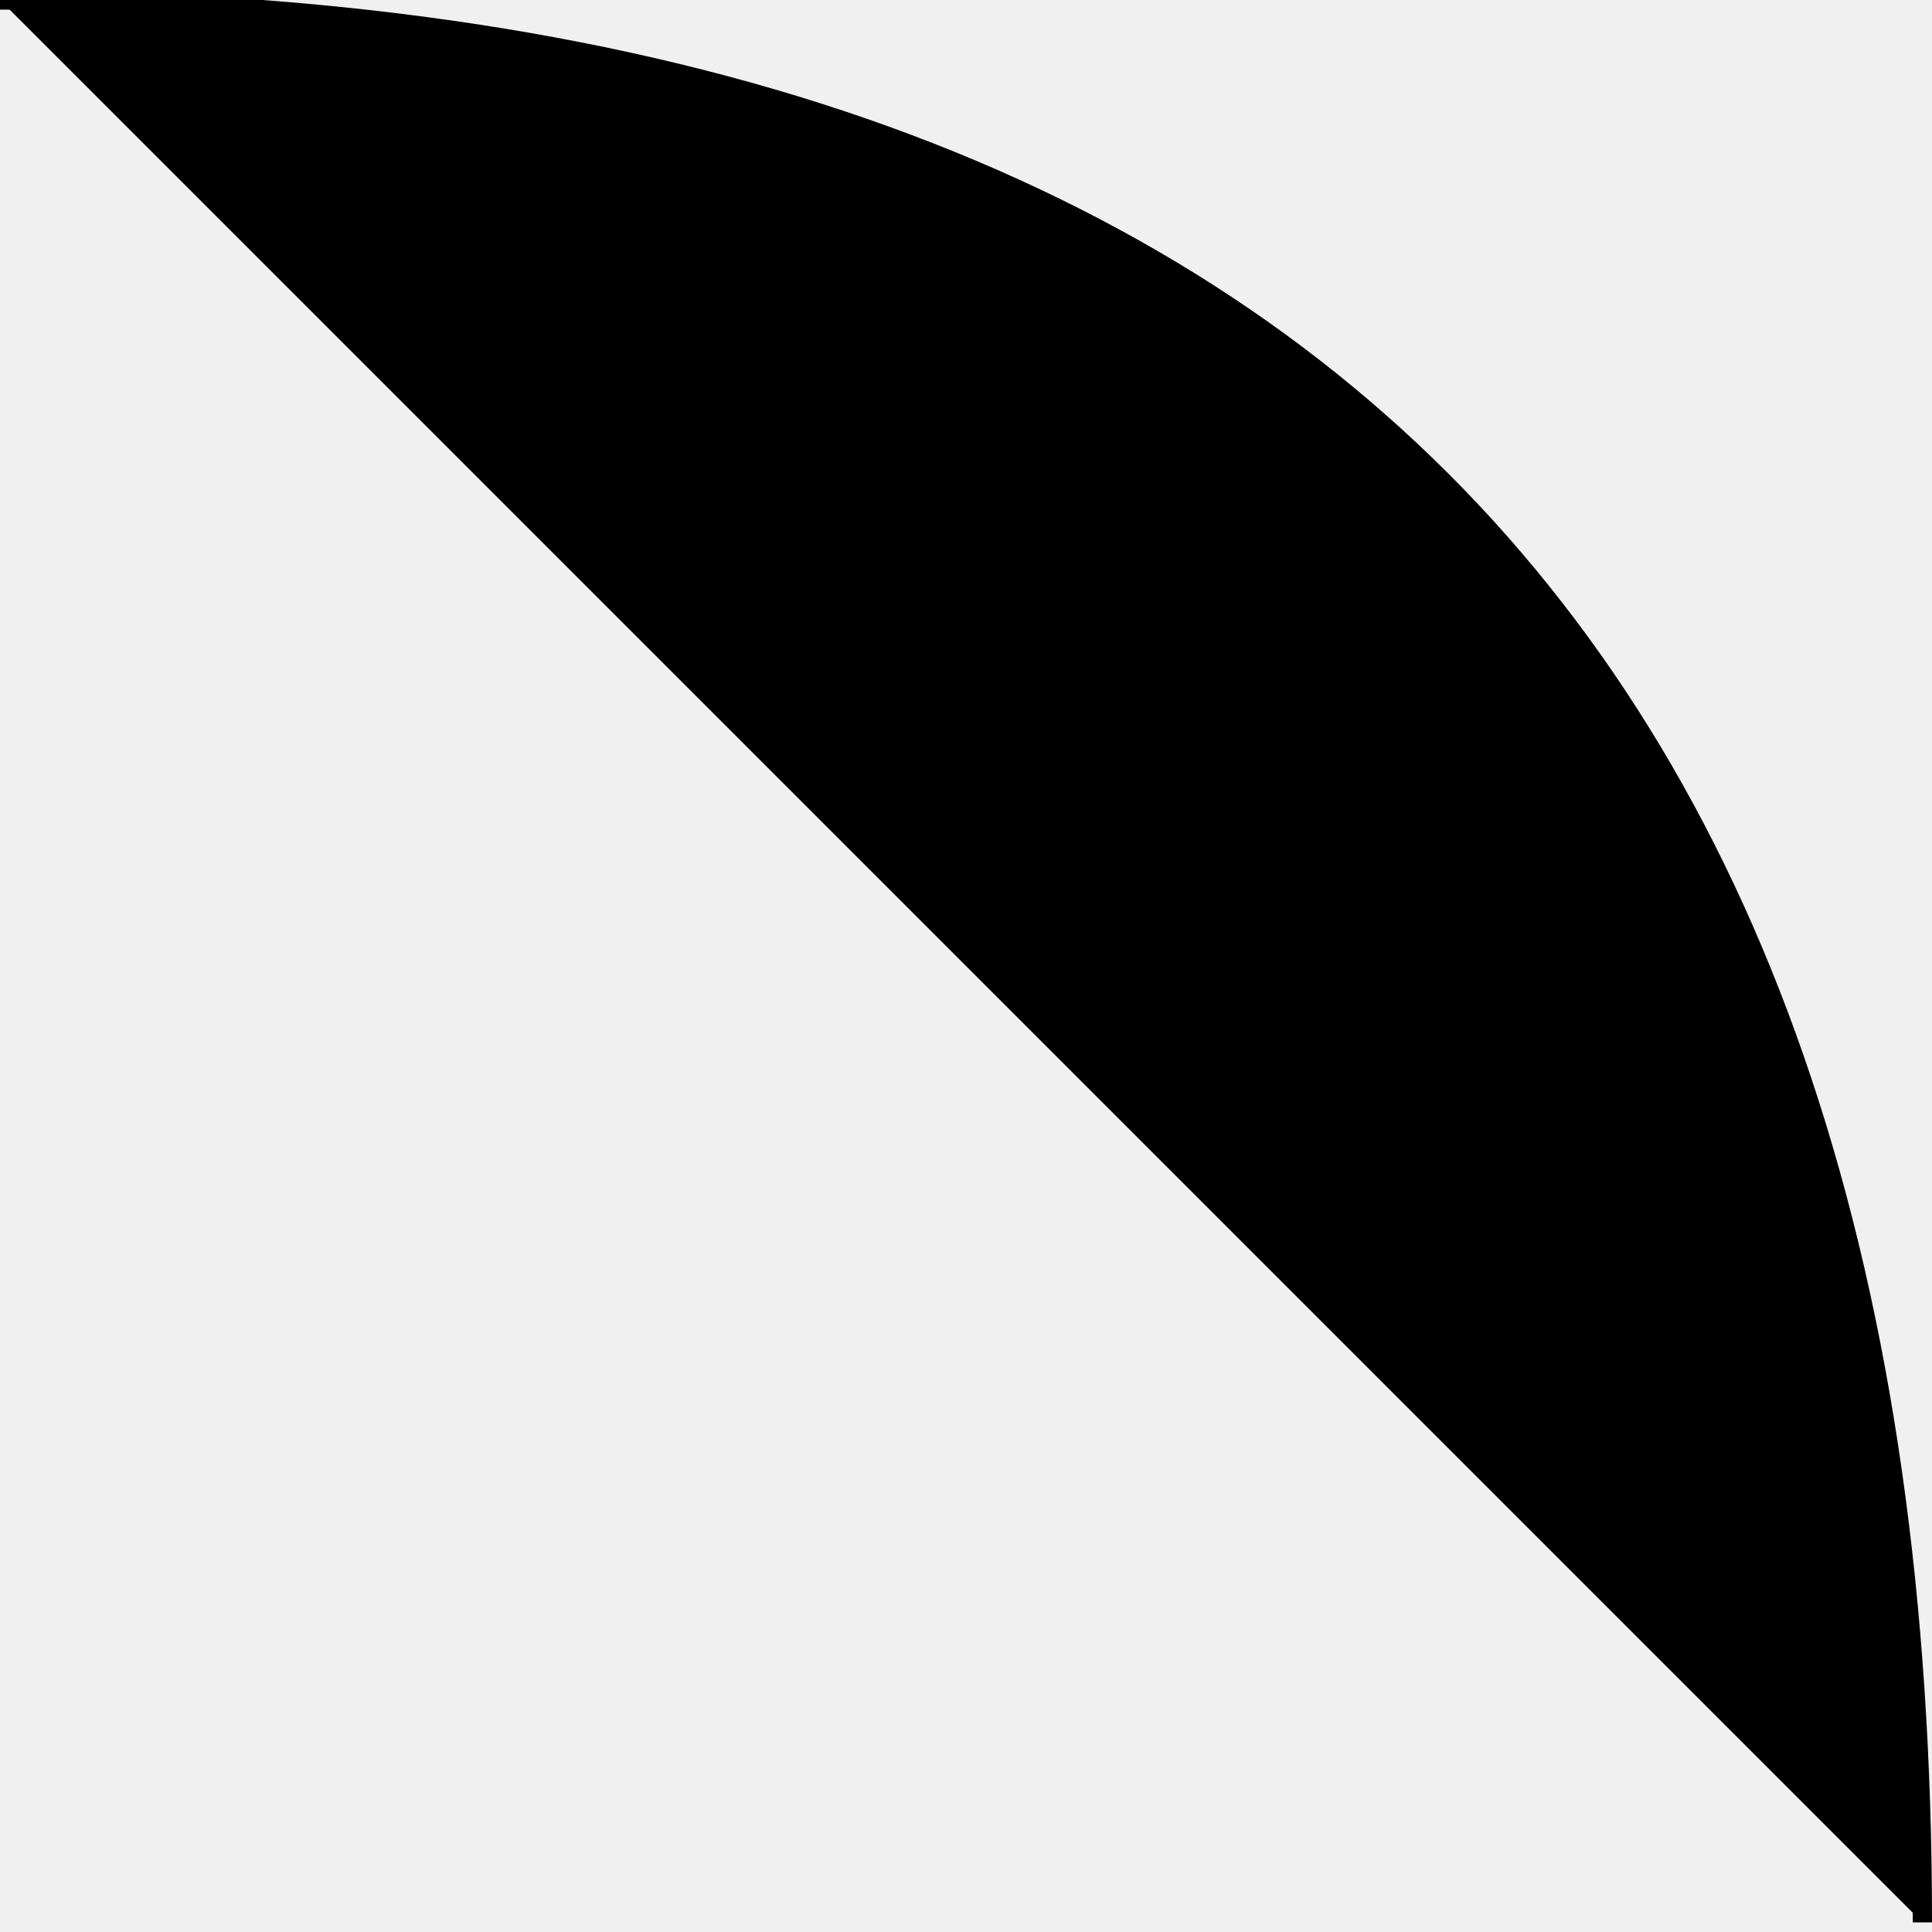
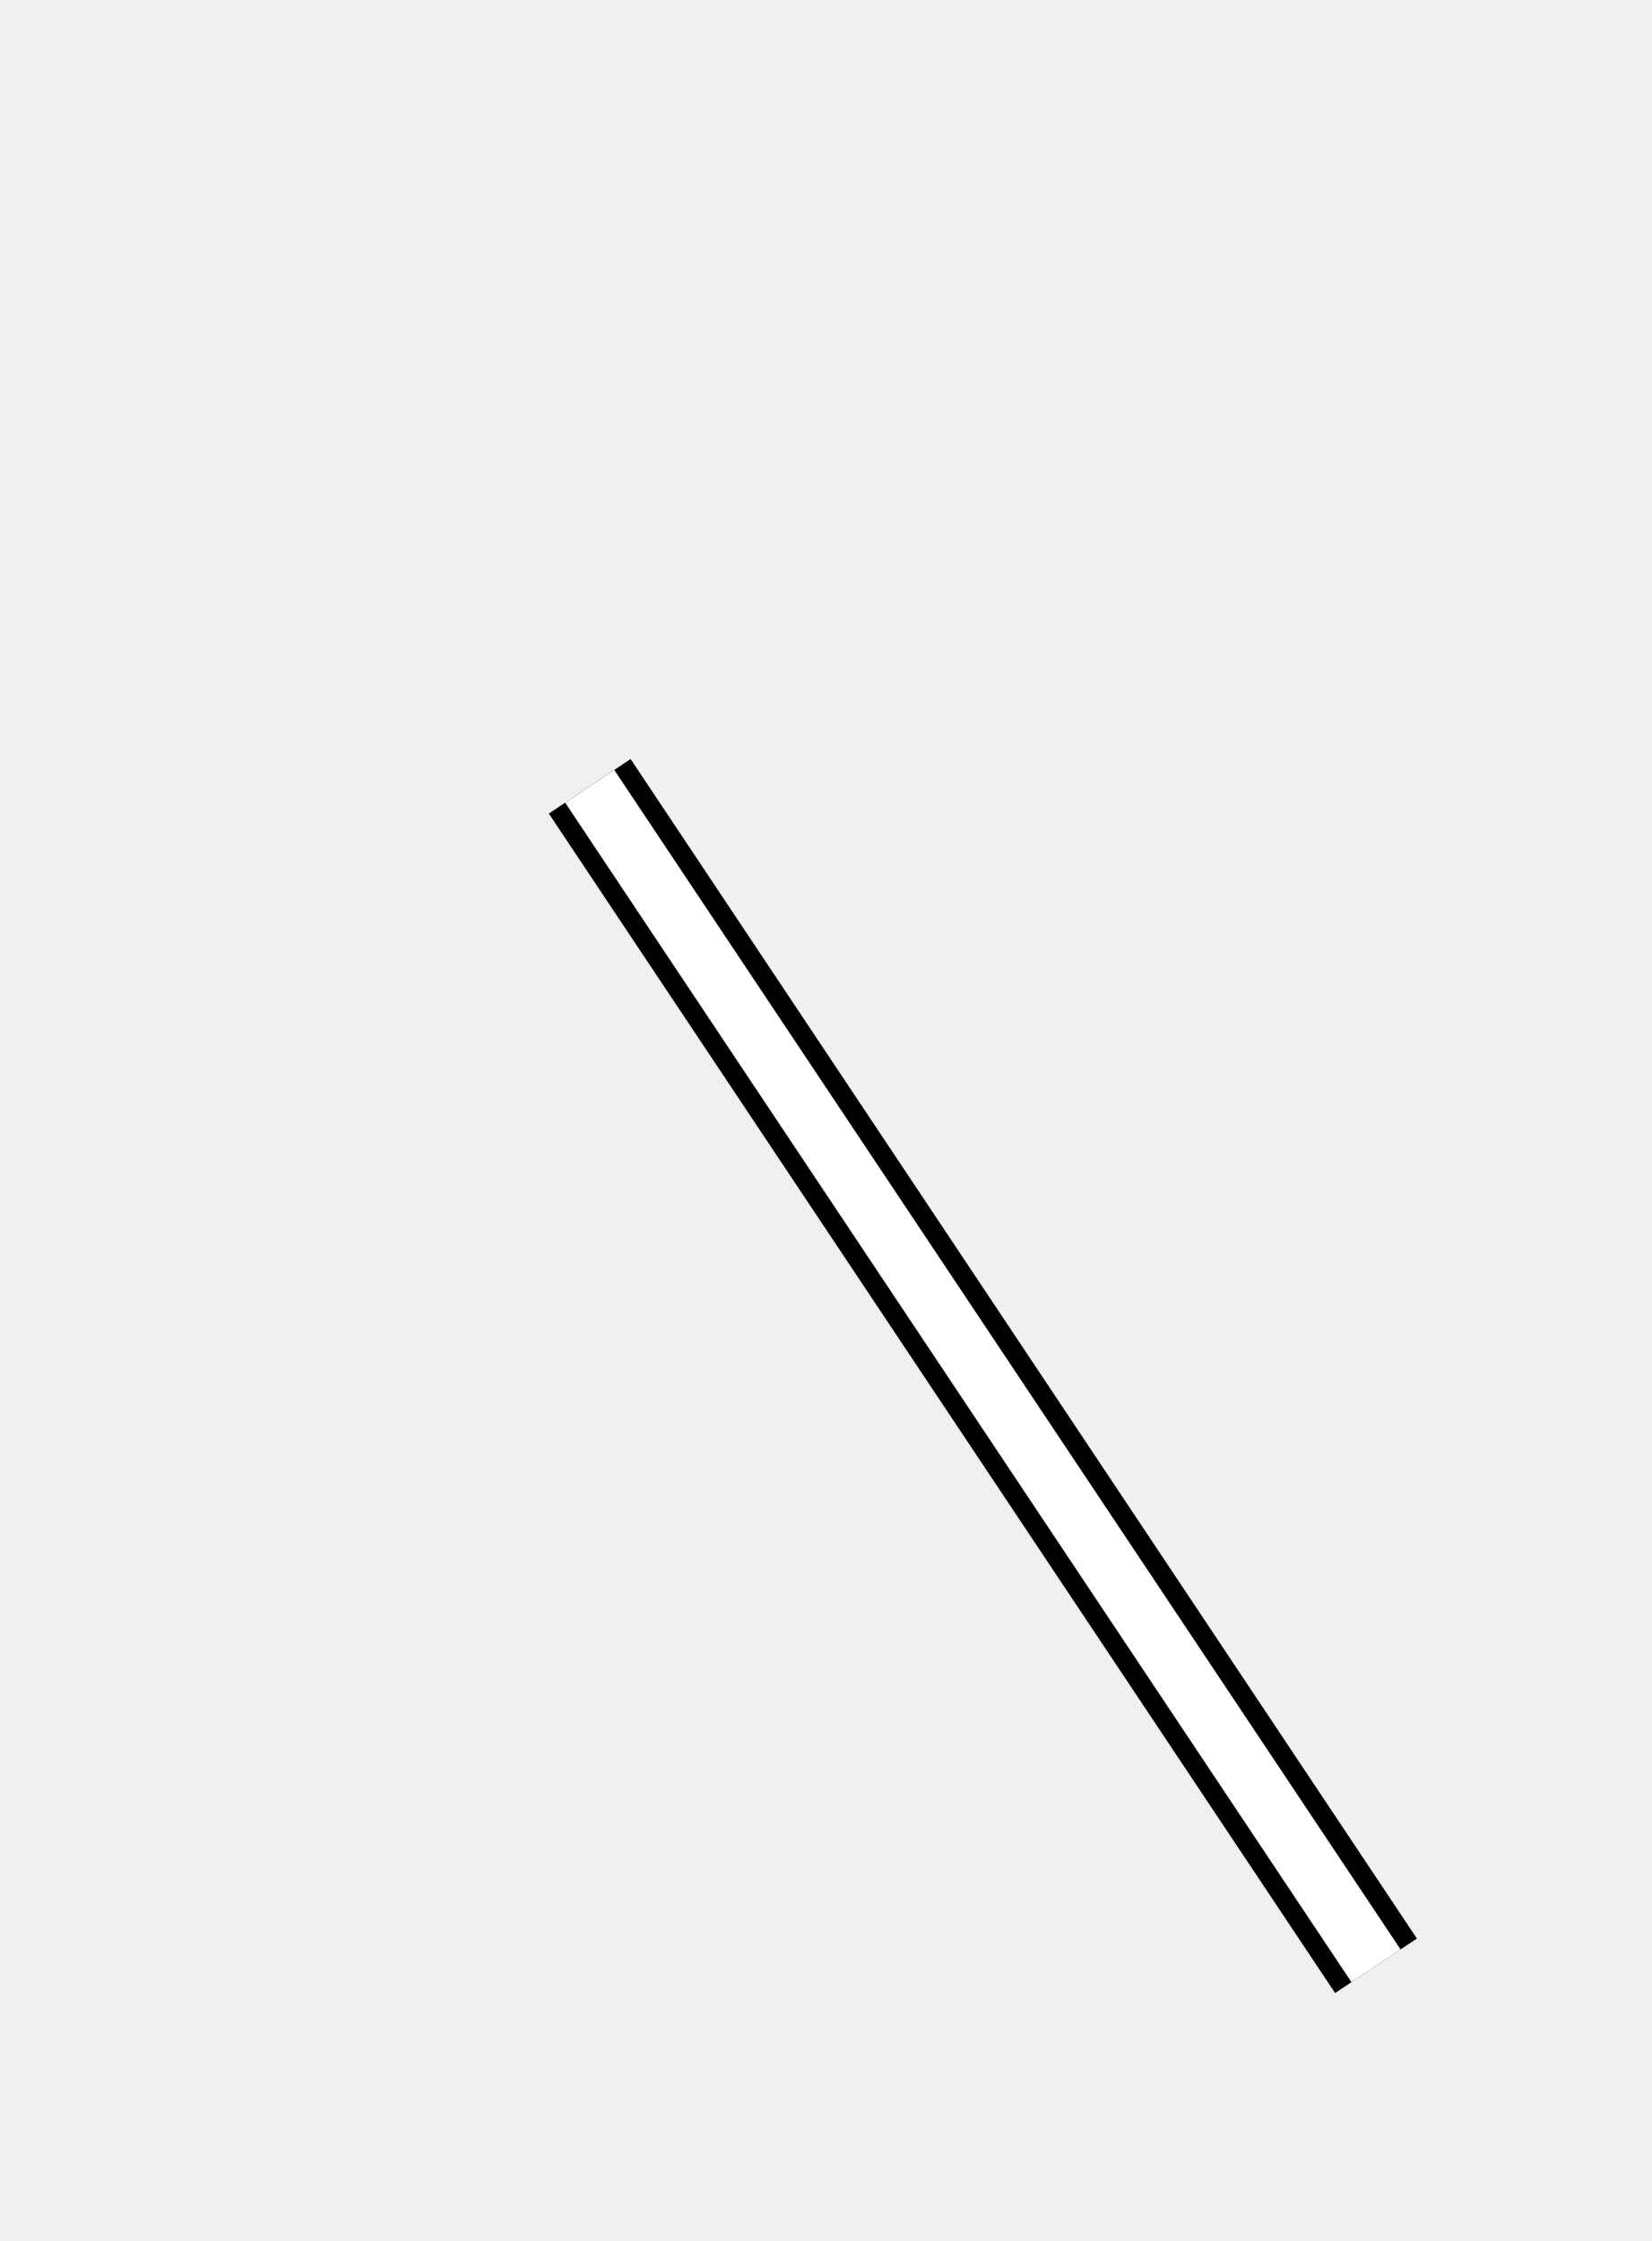
- <svg xmlns="http://www.w3.org/2000/svg" version="1.1">
-   <path d="M 0 0 Q 100 0 100 100" stroke="black" />
+ <svg xmlns="http://www.w3.org/2000/svg" version="1.1" width="14ex" height="19ex">
+   <defs>
+     <marker id="arrow" viewBox="0 0 10 10" refX="10" refY="5" markerUnits="strokeWidth" markerWidth="10" markerHeight="10" orient="auto">
+       <path d="M 0 0 L 10 5 L 0 10 z" />
+     </marker>
+   </defs>
+   <path d="M 30 40 L 70 100" fill="none" stroke="black" stroke-width="5" />
+   <path d="M 30 40 L 70 100" fill="none" stroke="white" stroke-width="3" />
+   <path d="M 20" />
</svg>
